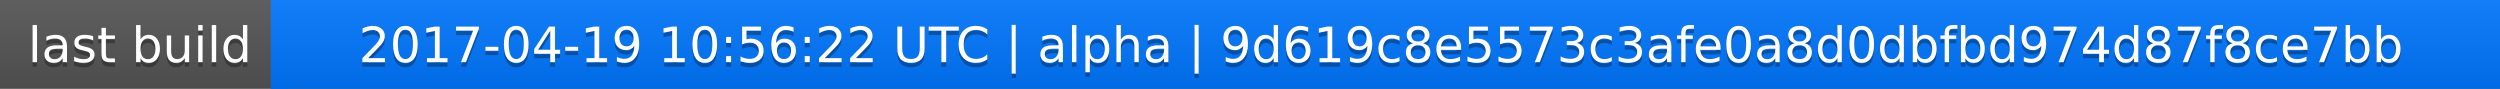
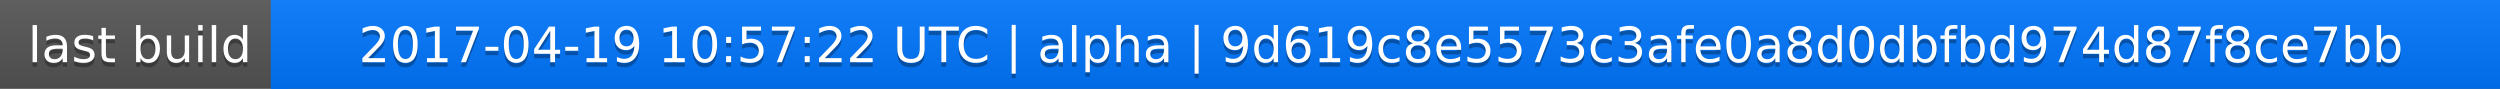
<svg xmlns="http://www.w3.org/2000/svg" width="563" height="20">
  <linearGradient id="a" x2="0" y2="100%">
    <stop offset="0" stop-color="#bbb" stop-opacity=".1" />
    <stop offset="1" stop-opacity=".1" />
  </linearGradient>
  <rect rx="0" width="563" height="20" fill="#555" />
  <rect rx="0" x="61" width="502" height="20" fill="#07f" />
  <path fill="#07f" d="M61 0h4v20h-4z" />
  <rect rx="0" width="563" height="20" fill="url(#a)" />
  <g fill="#fff" text-anchor="middle" font-family="DejaVu Sans,Verdana,Geneva,sans-serif" font-size="11">
    <text x="31.5" y="15" fill="#010101" fill-opacity=".3">last build</text>
    <text x="31.5" y="14">last build</text>
-     <text x="311" y="15" fill="#010101" fill-opacity=".3">2017-04-19 10:56:22 UTC | alpha | 9d619c8e5573c3afe0a8d0dbfbd974d87f8ce7bb</text>
-     <text x="311" y="14">2017-04-19 10:56:22 UTC | alpha | 9d619c8e5573c3afe0a8d0dbfbd974d87f8ce7bb</text>
+     <text x="311" y="15" fill="#010101" fill-opacity=".3">2017-04-19 10:57:22 UTC | alpha | 9d619c8e5573c3afe0a8d0dbfbd974d87f8ce7bb</text>
+     <text x="311" y="14">2017-04-19 10:57:22 UTC | alpha | 9d619c8e5573c3afe0a8d0dbfbd974d87f8ce7bb</text>
  </g>
</svg>
